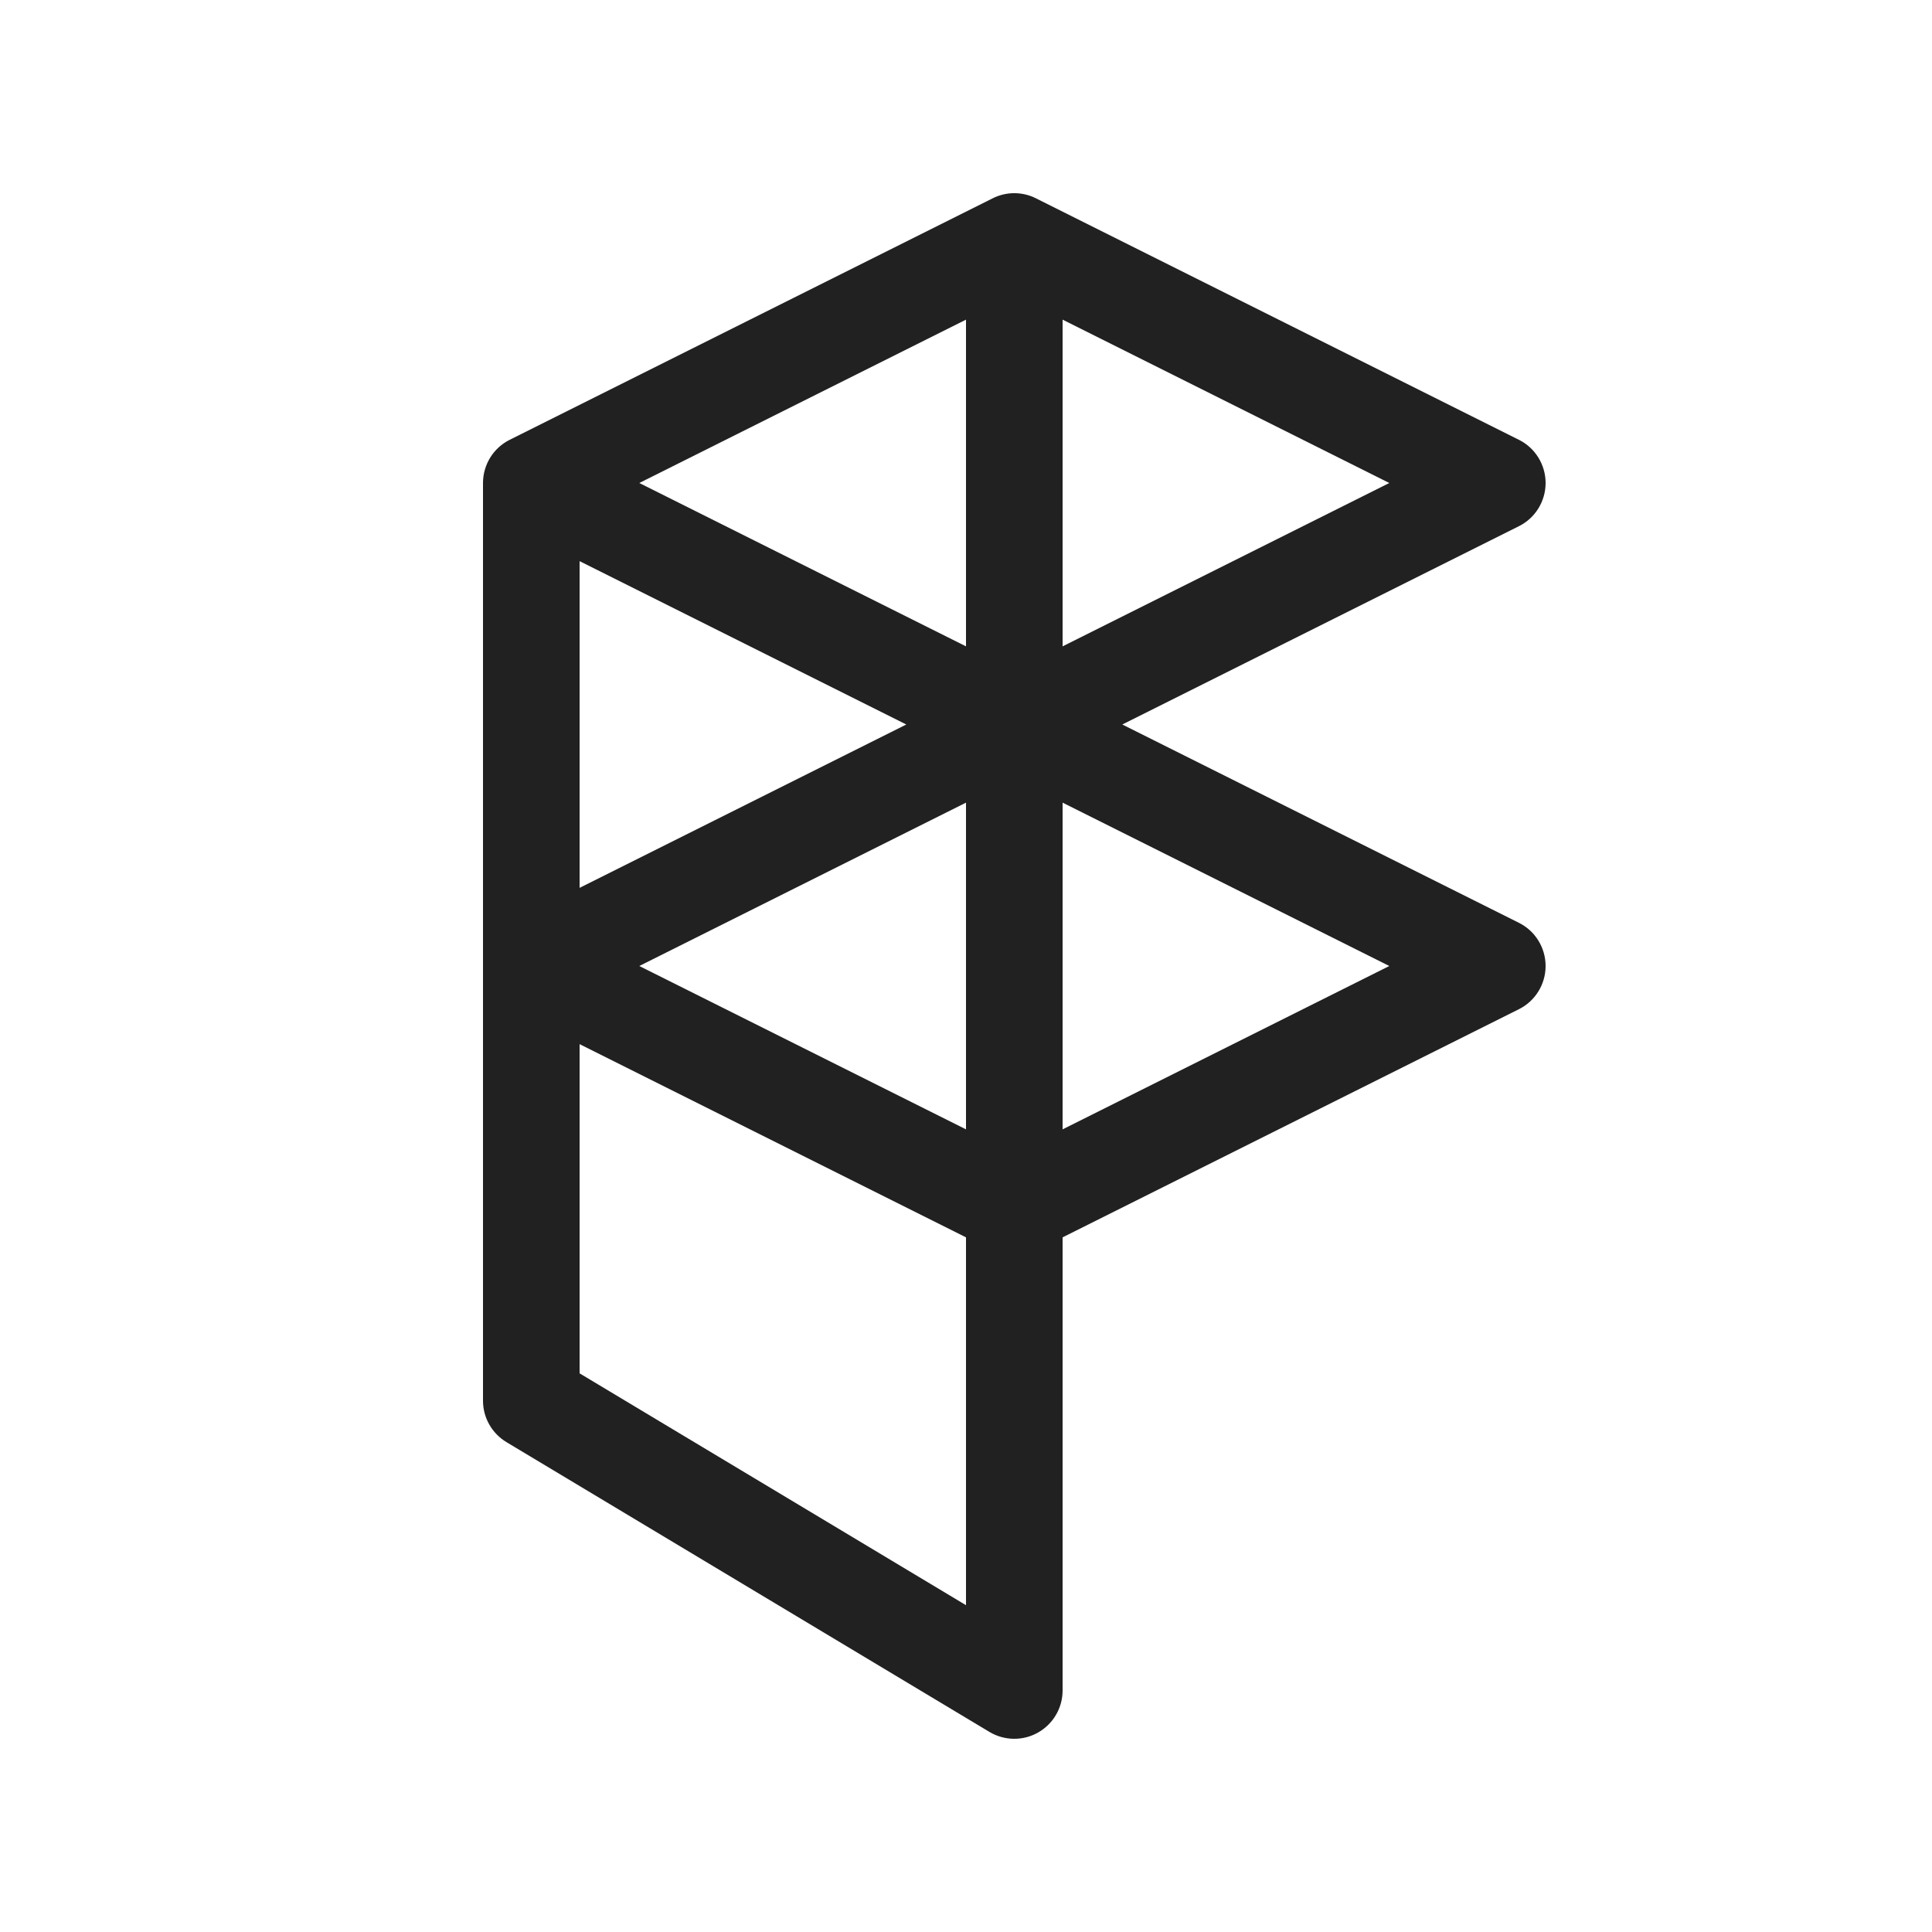
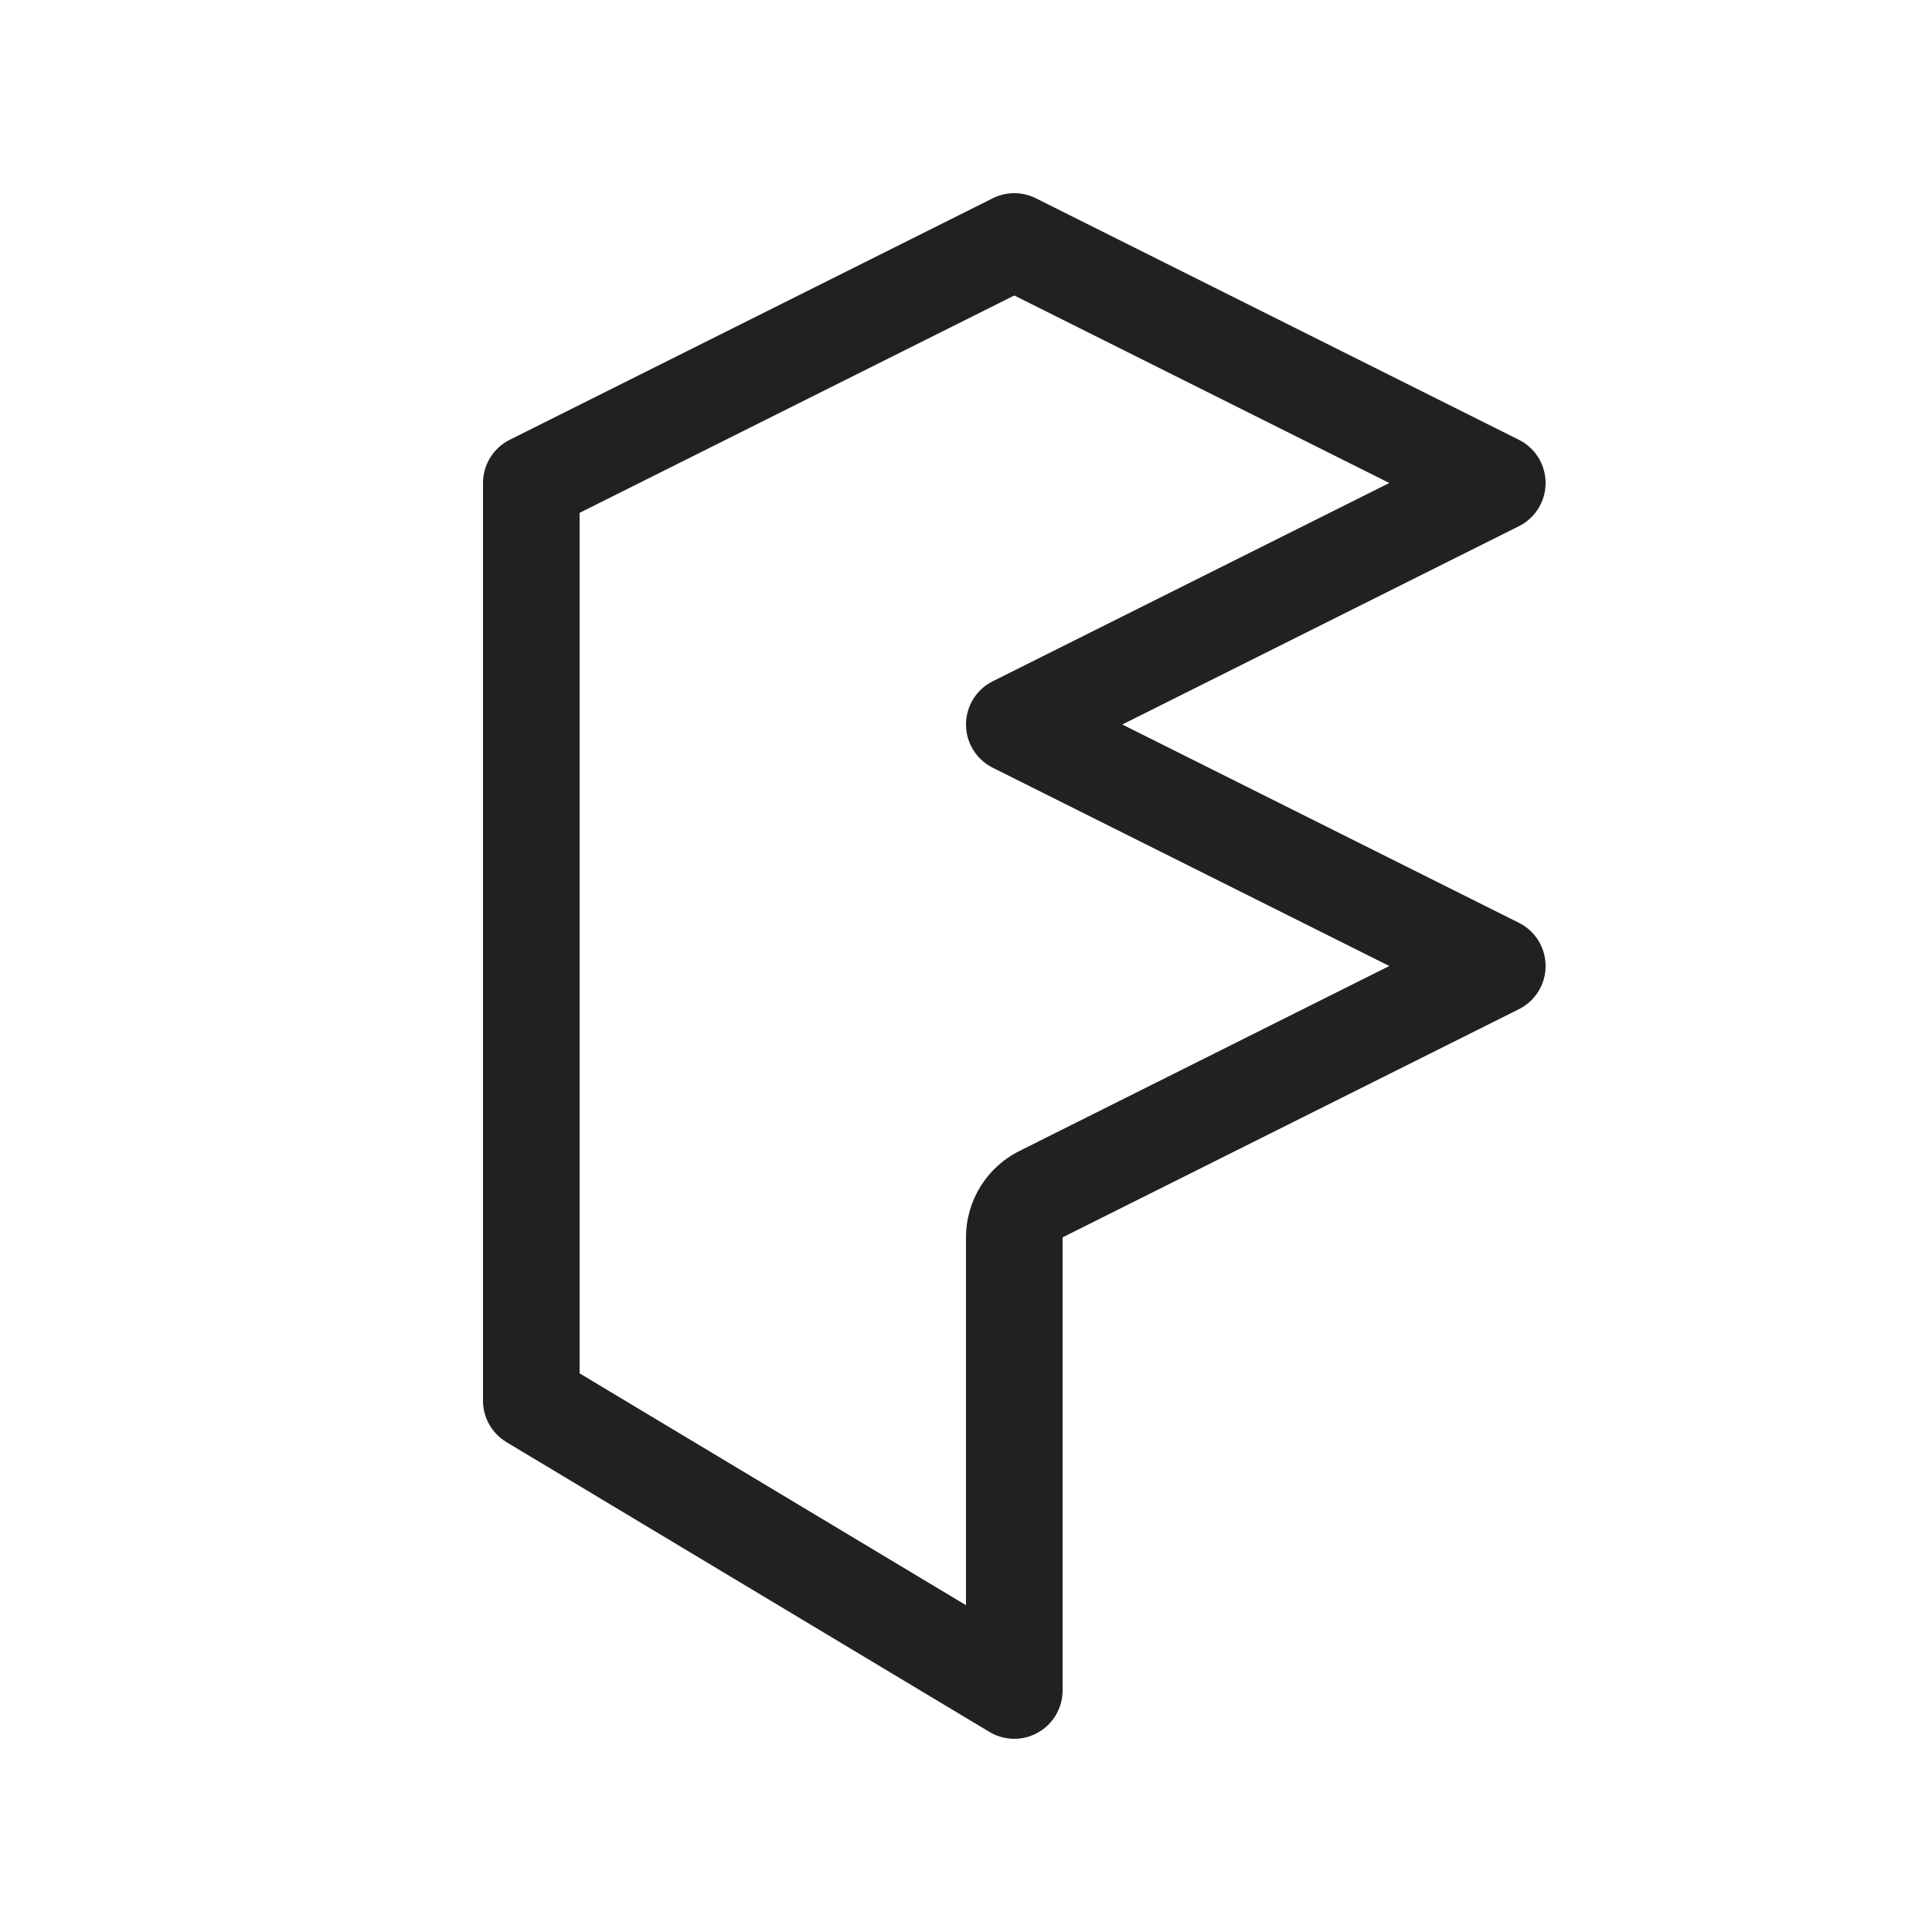
<svg xmlns="http://www.w3.org/2000/svg" width="20" height="20" viewBox="0 0 20 20" fill="none">
-   <path d="M10.276 2.053C10.417 1.982 10.583 1.982 10.724 2.053L15.724 4.553C15.893 4.637 16 4.811 16 5C16 5.189 15.893 5.363 15.724 5.447L11.618 7.5L15.724 9.553C15.893 9.637 16 9.811 16 10C16 10.189 15.893 10.363 15.724 10.447L11 12.809V17.5C11 17.68 10.903 17.846 10.746 17.935C10.59 18.024 10.397 18.021 10.243 17.929L5.243 14.929C5.092 14.838 5 14.676 5 14.5V5C5 4.811 5.107 4.637 5.276 4.553L10.276 2.053ZM11 11.691L14.382 10L11 8.309V11.691ZM10 8.309L6.618 10L10 11.691V8.309ZM10 6.691V3.309L6.618 5L10 6.691ZM6 5.809V9.191L9.382 7.5L6 5.809ZM6 10.809V14.217L10 16.617V12.809L6 10.809ZM11 3.309V6.691L14.382 5L11 3.309Z" fill="#212121" />
+   <path d="M10.276 2.053C10.417 1.982 10.583 1.982 10.724 2.053L15.724 4.553C15.893 4.637 16 4.811 16 5C16 5.189 15.893 5.363 15.724 5.447L11.618 7.5L15.724 9.553C15.893 9.637 16 9.811 16 10C16 10.189 15.893 10.363 15.724 10.447L11 12.809L11 17.5C11 17.68 10.903 17.846 10.746 17.935C10.59 18.024 10.397 18.021 10.243 17.929L5.243 14.929C5.092 14.838 5 14.676 5 14.5V5C5 4.811 5.107 4.637 5.276 4.553L10.276 2.053ZM6 5.309V14.217L10 16.617V12.809C10 12.43 10.214 12.084 10.553 11.915L14.382 10L10.276 7.947C10.107 7.863 10 7.689 10 7.5C10 7.311 10.107 7.137 10.276 7.053L14.382 5L10.5 3.059L6 5.309Z" fill="#212121" />
</svg>
